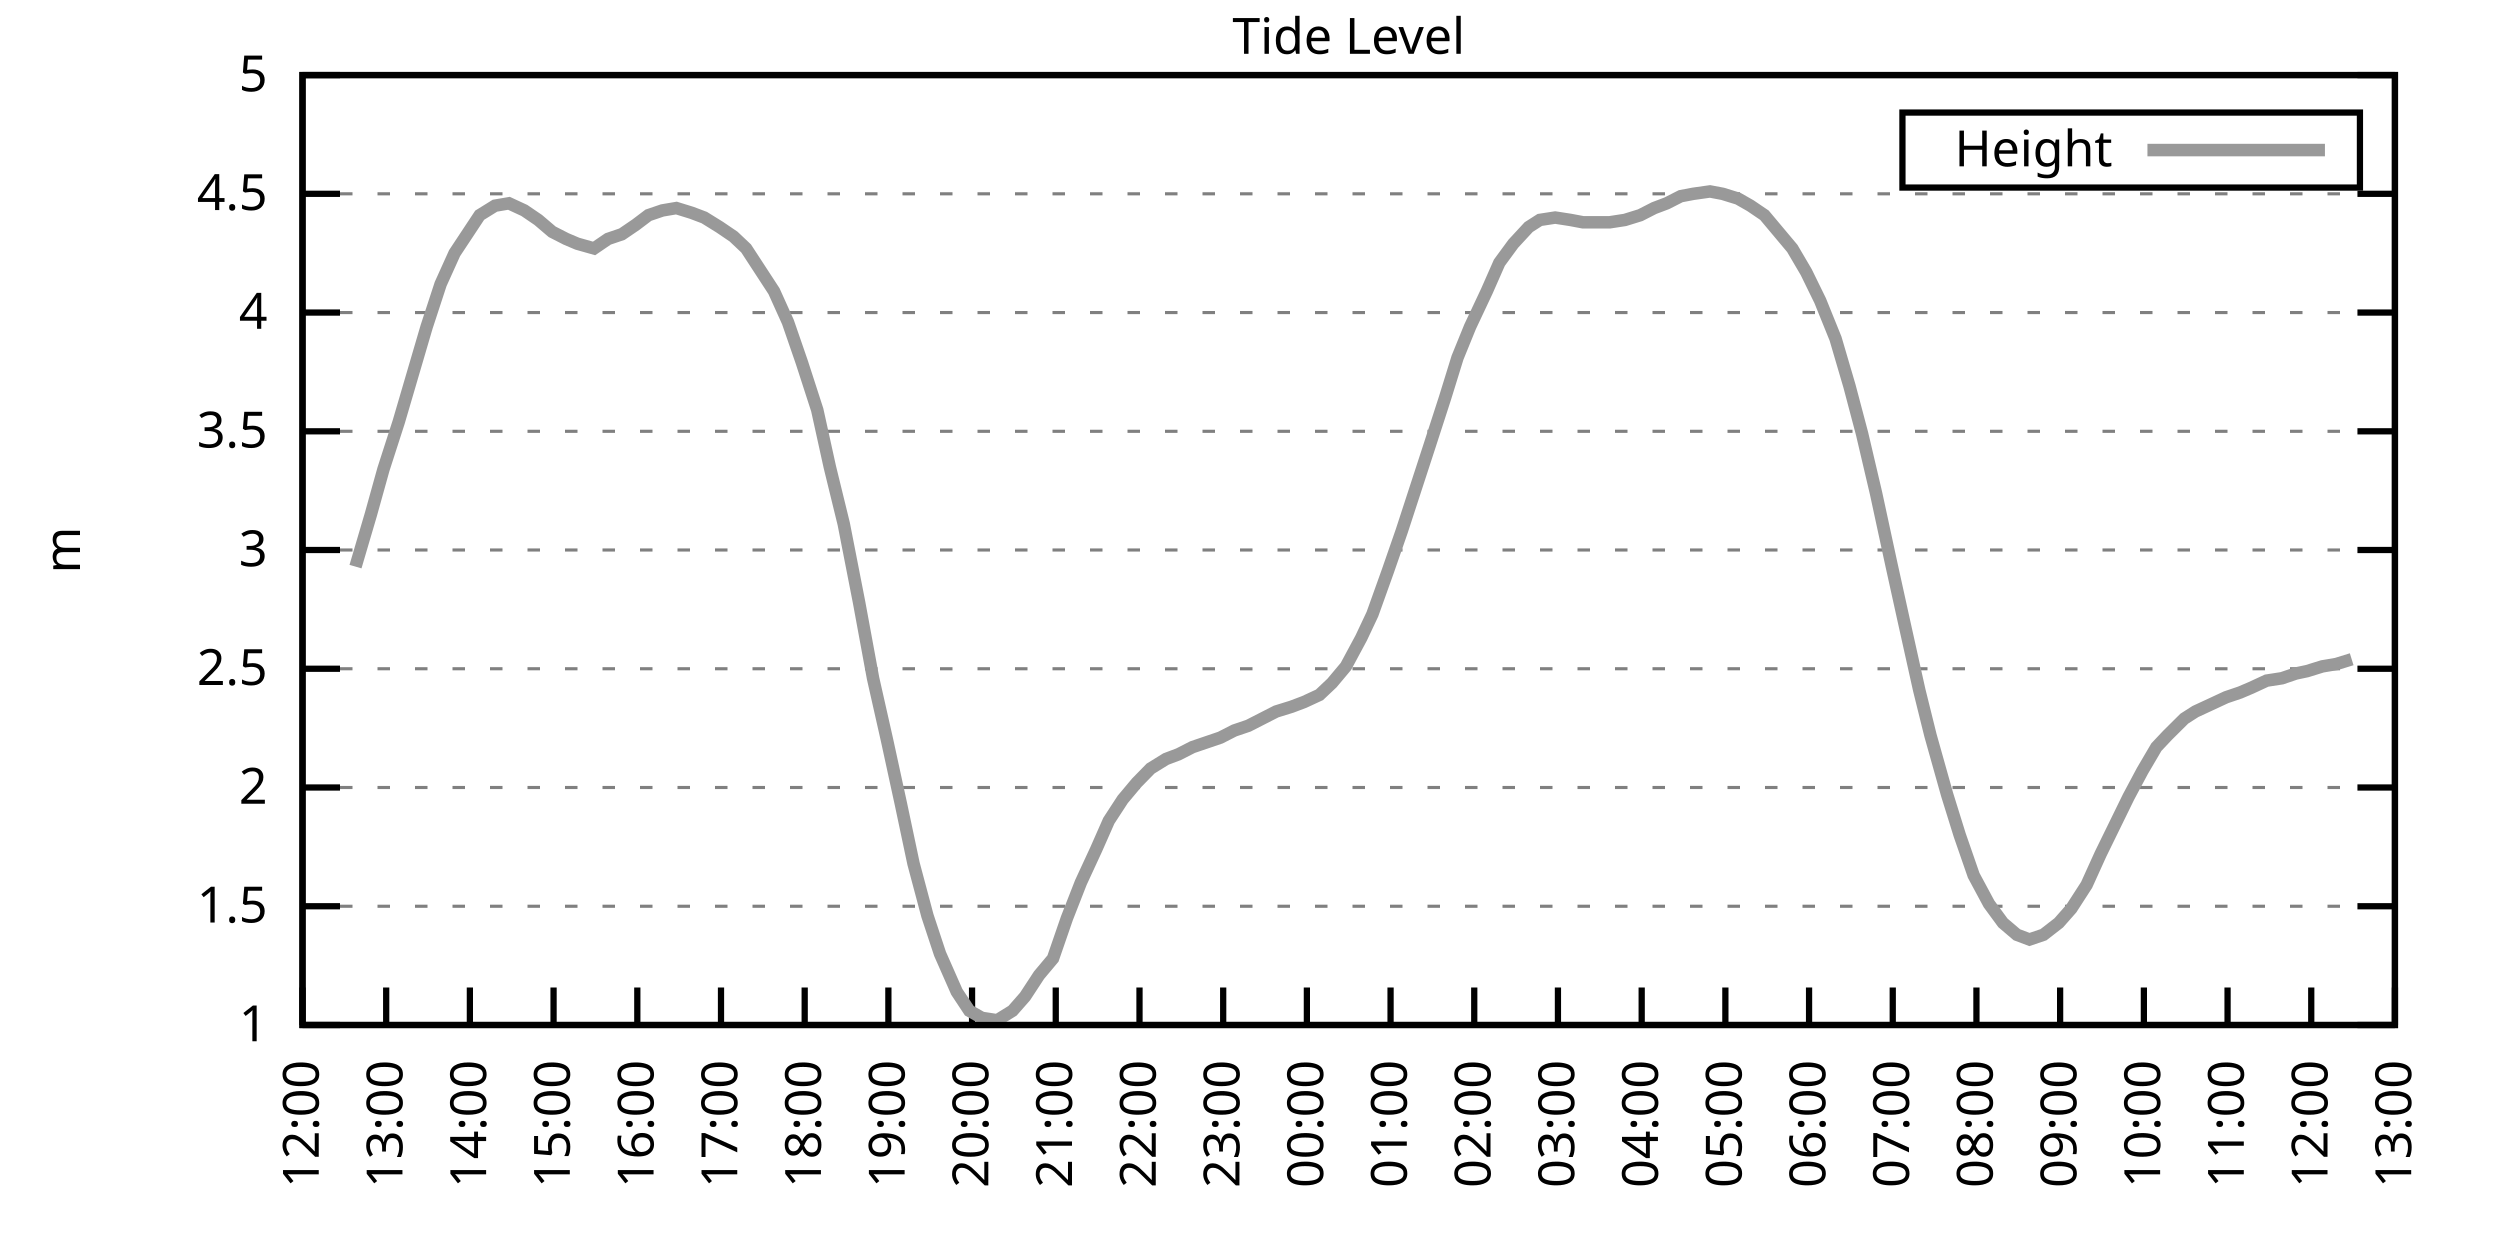
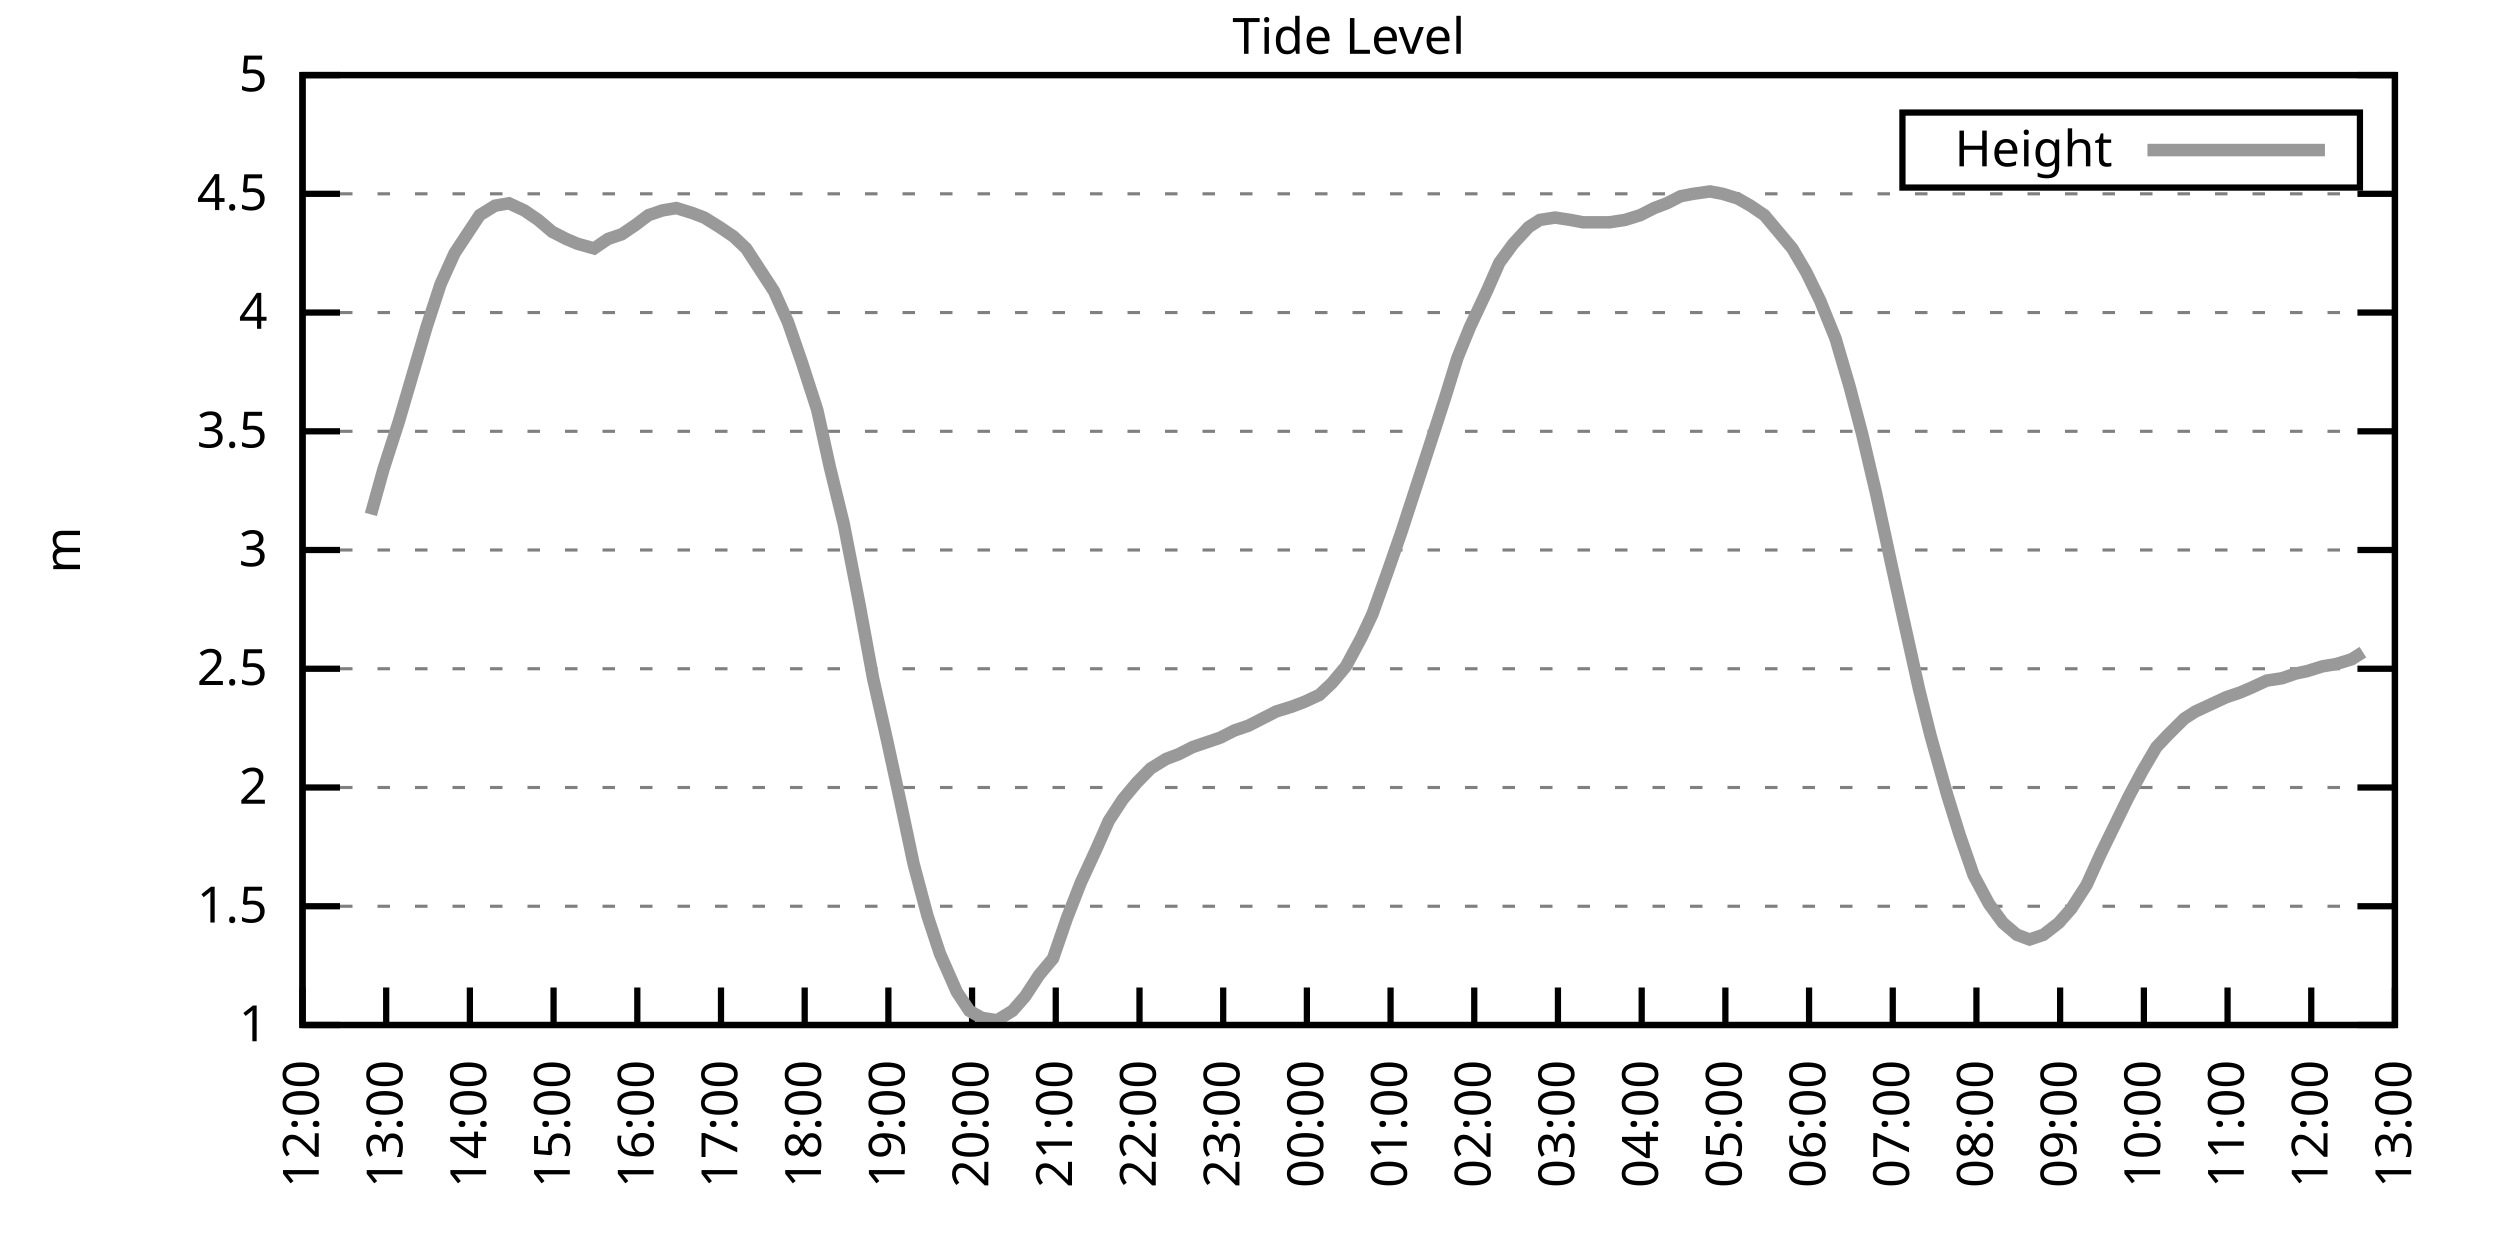
<svg xmlns="http://www.w3.org/2000/svg" xmlns:xlink="http://www.w3.org/1999/xlink" width="400" height="200" viewBox="0 0 400 200">
  <g id="gnuplot_canvas">
    <rect x="0" y="0" width="400" height="200" fill="none" />
    <defs>
      <circle id="gpDot" r="0.5" stroke-width="0.5" stroke="currentColor" />
      <path id="gpPt0" stroke-width="0.333" stroke="currentColor" d="M-1,0 h2 M0,-1 v2" />
      <path id="gpPt1" stroke-width="0.333" stroke="currentColor" d="M-1,-1 L1,1 M1,-1 L-1,1" />
      <path id="gpPt2" stroke-width="0.333" stroke="currentColor" d="M-1,0 L1,0 M0,-1 L0,1 M-1,-1 L1,1 M-1,1 L1,-1" />
      <rect id="gpPt3" stroke-width="0.333" stroke="currentColor" x="-1" y="-1" width="2" height="2" />
      <rect id="gpPt4" stroke-width="0.333" stroke="currentColor" fill="currentColor" x="-1" y="-1" width="2" height="2" />
      <circle id="gpPt5" stroke-width="0.333" stroke="currentColor" cx="0" cy="0" r="1" />
      <use xlink:href="#gpPt5" id="gpPt6" fill="currentColor" stroke="none" />
      <path id="gpPt7" stroke-width="0.333" stroke="currentColor" d="M0,-1.33 L-1.33,0.67 L1.33,0.67 z" />
      <use xlink:href="#gpPt7" id="gpPt8" fill="currentColor" stroke="none" />
      <use xlink:href="#gpPt7" id="gpPt9" stroke="currentColor" transform="rotate(180)" />
      <use xlink:href="#gpPt9" id="gpPt10" fill="currentColor" stroke="none" />
      <use xlink:href="#gpPt3" id="gpPt11" stroke="currentColor" transform="rotate(45)" />
      <use xlink:href="#gpPt11" id="gpPt12" fill="currentColor" stroke="none" />
      <path id="gpPt13" stroke-width="0.333" stroke="currentColor" d="M0,1.330 L1.265,0.411 L0.782,-1.067 L-0.782,-1.076 L-1.265,0.411 z" />
      <use xlink:href="#gpPt13" id="gpPt14" fill="currentColor" stroke="none" />
      <filter id="textbox" filterUnits="objectBoundingBox" x="0" y="0" height="1" width="1">
        <feFlood flood-color="white" flood-opacity="1" result="bgnd" />
        <feComposite in="SourceGraphic" in2="bgnd" operator="atop" />
      </filter>
      <filter id="greybox" filterUnits="objectBoundingBox" x="0" y="0" height="1" width="1">
        <feFlood flood-color="lightgrey" flood-opacity="1" result="grey" />
        <feComposite in="SourceGraphic" in2="grey" operator="atop" />
      </filter>
    </defs>
    <g fill="none" color="white" stroke="currentColor" stroke-width="1.00" stroke-linecap="butt" stroke-linejoin="miter">
</g>
    <g fill="none" color="black" stroke="currentColor" stroke-width="1.00" stroke-linecap="butt" stroke-linejoin="miter">
      <g stroke="none" shape-rendering="crispEdges">
        <polygon fill="rgb(255, 255, 255)" points="48.40,164.00 383.18,164.00 383.18,12.02 48.40,12.02 " />
      </g>
    </g>
    <g fill="none" color="black" stroke="currentColor" stroke-width="1.00" stroke-linecap="butt" stroke-linejoin="miter">
</g>
    <g fill="none" color="black" stroke="black" stroke-width="0.50" stroke-linecap="butt" stroke-linejoin="miter">
</g>
    <g fill="none" color="gray" stroke="currentColor" stroke-width="0.50" stroke-linecap="butt" stroke-linejoin="miter">
      <path stroke="gray" stroke-dasharray="2,4" class="gridline" d="M48.40,164.00 L383.19,164.00  " />
    </g>
    <g fill="none" color="gray" stroke="gray" stroke-width="1.00" stroke-linecap="butt" stroke-linejoin="miter">
</g>
    <g fill="none" color="black" stroke="currentColor" stroke-width="1.00" stroke-linecap="butt" stroke-linejoin="miter">
      <path stroke="black" d="M48.40,164.00 L54.40,164.00 M383.19,164.00 L377.19,164.00  " />
      <g transform="translate(42.80,166.60)" stroke="none" fill="black" font-family="Sans" font-size="8.00" text-anchor="end">
        <text>
          <tspan font-family="Sans"> 1</tspan>
        </text>
      </g>
    </g>
    <g fill="none" color="black" stroke="currentColor" stroke-width="1.00" stroke-linecap="butt" stroke-linejoin="miter">
</g>
    <g fill="none" color="black" stroke="black" stroke-width="0.50" stroke-linecap="butt" stroke-linejoin="miter">
</g>
    <g fill="none" color="gray" stroke="currentColor" stroke-width="0.50" stroke-linecap="butt" stroke-linejoin="miter">
      <path stroke="gray" stroke-dasharray="2,4" class="gridline" d="M48.40,145.00 L383.19,145.00  " />
    </g>
    <g fill="none" color="gray" stroke="gray" stroke-width="1.00" stroke-linecap="butt" stroke-linejoin="miter">
</g>
    <g fill="none" color="black" stroke="currentColor" stroke-width="1.00" stroke-linecap="butt" stroke-linejoin="miter">
      <path stroke="black" d="M48.40,145.00 L54.40,145.00 M383.19,145.00 L377.19,145.00  " />
      <g transform="translate(42.80,147.60)" stroke="none" fill="black" font-family="Sans" font-size="8.00" text-anchor="end">
        <text>
          <tspan font-family="Sans"> 1.5</tspan>
        </text>
      </g>
    </g>
    <g fill="none" color="black" stroke="currentColor" stroke-width="1.00" stroke-linecap="butt" stroke-linejoin="miter">
</g>
    <g fill="none" color="black" stroke="black" stroke-width="0.50" stroke-linecap="butt" stroke-linejoin="miter">
</g>
    <g fill="none" color="gray" stroke="currentColor" stroke-width="0.50" stroke-linecap="butt" stroke-linejoin="miter">
      <path stroke="gray" stroke-dasharray="2,4" class="gridline" d="M48.40,126.00 L383.19,126.00  " />
    </g>
    <g fill="none" color="gray" stroke="gray" stroke-width="1.00" stroke-linecap="butt" stroke-linejoin="miter">
</g>
    <g fill="none" color="black" stroke="currentColor" stroke-width="1.00" stroke-linecap="butt" stroke-linejoin="miter">
      <path stroke="black" d="M48.40,126.00 L54.40,126.00 M383.19,126.00 L377.19,126.00  " />
      <g transform="translate(42.80,128.60)" stroke="none" fill="black" font-family="Sans" font-size="8.00" text-anchor="end">
        <text>
          <tspan font-family="Sans"> 2</tspan>
        </text>
      </g>
    </g>
    <g fill="none" color="black" stroke="currentColor" stroke-width="1.00" stroke-linecap="butt" stroke-linejoin="miter">
</g>
    <g fill="none" color="black" stroke="black" stroke-width="0.50" stroke-linecap="butt" stroke-linejoin="miter">
</g>
    <g fill="none" color="gray" stroke="currentColor" stroke-width="0.50" stroke-linecap="butt" stroke-linejoin="miter">
      <path stroke="gray" stroke-dasharray="2,4" class="gridline" d="M48.40,107.00 L383.19,107.00  " />
    </g>
    <g fill="none" color="gray" stroke="gray" stroke-width="1.00" stroke-linecap="butt" stroke-linejoin="miter">
</g>
    <g fill="none" color="black" stroke="currentColor" stroke-width="1.00" stroke-linecap="butt" stroke-linejoin="miter">
      <path stroke="black" d="M48.40,107.00 L54.40,107.00 M383.19,107.00 L377.19,107.00  " />
      <g transform="translate(42.80,109.60)" stroke="none" fill="black" font-family="Sans" font-size="8.00" text-anchor="end">
        <text>
          <tspan font-family="Sans"> 2.5</tspan>
        </text>
      </g>
    </g>
    <g fill="none" color="black" stroke="currentColor" stroke-width="1.00" stroke-linecap="butt" stroke-linejoin="miter">
</g>
    <g fill="none" color="black" stroke="black" stroke-width="0.50" stroke-linecap="butt" stroke-linejoin="miter">
</g>
    <g fill="none" color="gray" stroke="currentColor" stroke-width="0.50" stroke-linecap="butt" stroke-linejoin="miter">
      <path stroke="gray" stroke-dasharray="2,4" class="gridline" d="M48.40,88.00 L383.19,88.00  " />
    </g>
    <g fill="none" color="gray" stroke="gray" stroke-width="1.00" stroke-linecap="butt" stroke-linejoin="miter">
</g>
    <g fill="none" color="black" stroke="currentColor" stroke-width="1.00" stroke-linecap="butt" stroke-linejoin="miter">
      <path stroke="black" d="M48.40,88.00 L54.40,88.00 M383.19,88.00 L377.19,88.00  " />
      <g transform="translate(42.80,90.60)" stroke="none" fill="black" font-family="Sans" font-size="8.00" text-anchor="end">
        <text>
          <tspan font-family="Sans"> 3</tspan>
        </text>
      </g>
    </g>
    <g fill="none" color="black" stroke="currentColor" stroke-width="1.00" stroke-linecap="butt" stroke-linejoin="miter">
</g>
    <g fill="none" color="black" stroke="black" stroke-width="0.50" stroke-linecap="butt" stroke-linejoin="miter">
</g>
    <g fill="none" color="gray" stroke="currentColor" stroke-width="0.50" stroke-linecap="butt" stroke-linejoin="miter">
      <path stroke="gray" stroke-dasharray="2,4" class="gridline" d="M48.40,69.01 L383.19,69.01  " />
    </g>
    <g fill="none" color="gray" stroke="gray" stroke-width="1.00" stroke-linecap="butt" stroke-linejoin="miter">
</g>
    <g fill="none" color="black" stroke="currentColor" stroke-width="1.00" stroke-linecap="butt" stroke-linejoin="miter">
      <path stroke="black" d="M48.40,69.01 L54.40,69.01 M383.19,69.01 L377.19,69.01  " />
      <g transform="translate(42.80,71.61)" stroke="none" fill="black" font-family="Sans" font-size="8.00" text-anchor="end">
        <text>
          <tspan font-family="Sans"> 3.5</tspan>
        </text>
      </g>
    </g>
    <g fill="none" color="black" stroke="currentColor" stroke-width="1.00" stroke-linecap="butt" stroke-linejoin="miter">
</g>
    <g fill="none" color="black" stroke="black" stroke-width="0.50" stroke-linecap="butt" stroke-linejoin="miter">
</g>
    <g fill="none" color="gray" stroke="currentColor" stroke-width="0.50" stroke-linecap="butt" stroke-linejoin="miter">
      <path stroke="gray" stroke-dasharray="2,4" class="gridline" d="M48.40,50.01 L383.19,50.01  " />
    </g>
    <g fill="none" color="gray" stroke="gray" stroke-width="1.00" stroke-linecap="butt" stroke-linejoin="miter">
</g>
    <g fill="none" color="black" stroke="currentColor" stroke-width="1.00" stroke-linecap="butt" stroke-linejoin="miter">
      <path stroke="black" d="M48.40,50.01 L54.40,50.01 M383.19,50.01 L377.19,50.01  " />
      <g transform="translate(42.80,52.61)" stroke="none" fill="black" font-family="Sans" font-size="8.00" text-anchor="end">
        <text>
          <tspan font-family="Sans"> 4</tspan>
        </text>
      </g>
    </g>
    <g fill="none" color="black" stroke="currentColor" stroke-width="1.00" stroke-linecap="butt" stroke-linejoin="miter">
</g>
    <g fill="none" color="black" stroke="black" stroke-width="0.50" stroke-linecap="butt" stroke-linejoin="miter">
</g>
    <g fill="none" color="gray" stroke="currentColor" stroke-width="0.50" stroke-linecap="butt" stroke-linejoin="miter">
      <path stroke="gray" stroke-dasharray="2,4" class="gridline" d="M48.40,31.01 L383.19,31.01  " />
    </g>
    <g fill="none" color="gray" stroke="gray" stroke-width="1.00" stroke-linecap="butt" stroke-linejoin="miter">
</g>
    <g fill="none" color="black" stroke="currentColor" stroke-width="1.00" stroke-linecap="butt" stroke-linejoin="miter">
      <path stroke="black" d="M48.40,31.01 L54.40,31.01 M383.19,31.01 L377.19,31.01  " />
      <g transform="translate(42.80,33.61)" stroke="none" fill="black" font-family="Sans" font-size="8.00" text-anchor="end">
        <text>
          <tspan font-family="Sans"> 4.5</tspan>
        </text>
      </g>
    </g>
    <g fill="none" color="black" stroke="currentColor" stroke-width="1.00" stroke-linecap="butt" stroke-linejoin="miter">
</g>
    <g fill="none" color="black" stroke="black" stroke-width="0.50" stroke-linecap="butt" stroke-linejoin="miter">
</g>
    <g fill="none" color="gray" stroke="currentColor" stroke-width="0.50" stroke-linecap="butt" stroke-linejoin="miter">
      <path stroke="gray" stroke-dasharray="2,4" class="gridline" d="M48.40,12.01 L383.19,12.01  " />
    </g>
    <g fill="none" color="gray" stroke="gray" stroke-width="1.00" stroke-linecap="butt" stroke-linejoin="miter">
</g>
    <g fill="none" color="black" stroke="currentColor" stroke-width="1.00" stroke-linecap="butt" stroke-linejoin="miter">
      <path stroke="black" d="M48.40,12.01 L54.40,12.01 M383.19,12.01 L377.19,12.01  " />
      <g transform="translate(42.80,14.61)" stroke="none" fill="black" font-family="Sans" font-size="8.00" text-anchor="end">
        <text>
          <tspan font-family="Sans"> 5</tspan>
        </text>
      </g>
    </g>
    <g fill="none" color="black" stroke="currentColor" stroke-width="1.00" stroke-linecap="butt" stroke-linejoin="miter">
      <path stroke="black" d="M48.40,164.00 L48.40,158.00  " />
      <g transform="translate(51.00,169.60) rotate(270.00)" stroke="none" fill="black" font-family="Sans" font-size="8.00" text-anchor="end">
        <text>
          <tspan font-family="Sans">12:00</tspan>
        </text>
      </g>
    </g>
    <g fill="none" color="black" stroke="currentColor" stroke-width="1.00" stroke-linecap="butt" stroke-linejoin="miter">
      <path stroke="black" d="M61.79,164.00 L61.79,158.00  " />
      <g transform="translate(64.39,169.60) rotate(270.00)" stroke="none" fill="black" font-family="Sans" font-size="8.00" text-anchor="end">
        <text>
          <tspan font-family="Sans">13:00</tspan>
        </text>
      </g>
    </g>
    <g fill="none" color="black" stroke="currentColor" stroke-width="1.00" stroke-linecap="butt" stroke-linejoin="miter">
      <path stroke="black" d="M75.18,164.00 L75.18,158.00  " />
      <g transform="translate(77.78,169.60) rotate(270.00)" stroke="none" fill="black" font-family="Sans" font-size="8.00" text-anchor="end">
        <text>
          <tspan font-family="Sans">14:00</tspan>
        </text>
      </g>
    </g>
    <g fill="none" color="black" stroke="currentColor" stroke-width="1.00" stroke-linecap="butt" stroke-linejoin="miter">
      <path stroke="black" d="M88.57,164.00 L88.57,158.00  " />
      <g transform="translate(91.17,169.60) rotate(270.00)" stroke="none" fill="black" font-family="Sans" font-size="8.00" text-anchor="end">
        <text>
          <tspan font-family="Sans">15:00</tspan>
        </text>
      </g>
    </g>
    <g fill="none" color="black" stroke="currentColor" stroke-width="1.00" stroke-linecap="butt" stroke-linejoin="miter">
      <path stroke="black" d="M101.97,164.00 L101.97,158.00  " />
      <g transform="translate(104.57,169.60) rotate(270.00)" stroke="none" fill="black" font-family="Sans" font-size="8.00" text-anchor="end">
        <text>
          <tspan font-family="Sans">16:00</tspan>
        </text>
      </g>
    </g>
    <g fill="none" color="black" stroke="currentColor" stroke-width="1.00" stroke-linecap="butt" stroke-linejoin="miter">
      <path stroke="black" d="M115.36,164.00 L115.36,158.00  " />
      <g transform="translate(117.96,169.60) rotate(270.00)" stroke="none" fill="black" font-family="Sans" font-size="8.00" text-anchor="end">
        <text>
          <tspan font-family="Sans">17:00</tspan>
        </text>
      </g>
    </g>
    <g fill="none" color="black" stroke="currentColor" stroke-width="1.00" stroke-linecap="butt" stroke-linejoin="miter">
      <path stroke="black" d="M128.75,164.00 L128.75,158.00  " />
      <g transform="translate(131.35,169.60) rotate(270.00)" stroke="none" fill="black" font-family="Sans" font-size="8.00" text-anchor="end">
        <text>
          <tspan font-family="Sans">18:00</tspan>
        </text>
      </g>
    </g>
    <g fill="none" color="black" stroke="currentColor" stroke-width="1.00" stroke-linecap="butt" stroke-linejoin="miter">
      <path stroke="black" d="M142.14,164.00 L142.14,158.00  " />
      <g transform="translate(144.74,169.60) rotate(270.00)" stroke="none" fill="black" font-family="Sans" font-size="8.00" text-anchor="end">
        <text>
          <tspan font-family="Sans">19:00</tspan>
        </text>
      </g>
    </g>
    <g fill="none" color="black" stroke="currentColor" stroke-width="1.00" stroke-linecap="butt" stroke-linejoin="miter">
      <path stroke="black" d="M155.53,164.00 L155.53,158.00  " />
      <g transform="translate(158.13,169.60) rotate(270.00)" stroke="none" fill="black" font-family="Sans" font-size="8.00" text-anchor="end">
        <text>
          <tspan font-family="Sans">20:00</tspan>
        </text>
      </g>
    </g>
    <g fill="none" color="black" stroke="currentColor" stroke-width="1.00" stroke-linecap="butt" stroke-linejoin="miter">
      <path stroke="black" d="M168.92,164.00 L168.92,158.00  " />
      <g transform="translate(171.52,169.60) rotate(270.00)" stroke="none" fill="black" font-family="Sans" font-size="8.00" text-anchor="end">
        <text>
          <tspan font-family="Sans">21:00</tspan>
        </text>
      </g>
    </g>
    <g fill="none" color="black" stroke="currentColor" stroke-width="1.00" stroke-linecap="butt" stroke-linejoin="miter">
      <path stroke="black" d="M182.32,164.00 L182.32,158.00  " />
      <g transform="translate(184.92,169.60) rotate(270.00)" stroke="none" fill="black" font-family="Sans" font-size="8.00" text-anchor="end">
        <text>
          <tspan font-family="Sans">22:00</tspan>
        </text>
      </g>
    </g>
    <g fill="none" color="black" stroke="currentColor" stroke-width="1.00" stroke-linecap="butt" stroke-linejoin="miter">
      <path stroke="black" d="M195.71,164.00 L195.71,158.00  " />
      <g transform="translate(198.31,169.60) rotate(270.00)" stroke="none" fill="black" font-family="Sans" font-size="8.00" text-anchor="end">
        <text>
          <tspan font-family="Sans">23:00</tspan>
        </text>
      </g>
    </g>
    <g fill="none" color="black" stroke="currentColor" stroke-width="1.00" stroke-linecap="butt" stroke-linejoin="miter">
      <path stroke="black" d="M209.10,164.00 L209.10,158.00  " />
      <g transform="translate(211.70,169.60) rotate(270.00)" stroke="none" fill="black" font-family="Sans" font-size="8.00" text-anchor="end">
        <text>
          <tspan font-family="Sans">00:00</tspan>
        </text>
      </g>
    </g>
    <g fill="none" color="black" stroke="currentColor" stroke-width="1.00" stroke-linecap="butt" stroke-linejoin="miter">
      <path stroke="black" d="M222.49,164.00 L222.49,158.00  " />
      <g transform="translate(225.09,169.60) rotate(270.00)" stroke="none" fill="black" font-family="Sans" font-size="8.00" text-anchor="end">
        <text>
          <tspan font-family="Sans">01:00</tspan>
        </text>
      </g>
    </g>
    <g fill="none" color="black" stroke="currentColor" stroke-width="1.00" stroke-linecap="butt" stroke-linejoin="miter">
      <path stroke="black" d="M235.88,164.00 L235.88,158.00  " />
      <g transform="translate(238.48,169.60) rotate(270.00)" stroke="none" fill="black" font-family="Sans" font-size="8.00" text-anchor="end">
        <text>
          <tspan font-family="Sans">02:00</tspan>
        </text>
      </g>
    </g>
    <g fill="none" color="black" stroke="currentColor" stroke-width="1.00" stroke-linecap="butt" stroke-linejoin="miter">
      <path stroke="black" d="M249.27,164.00 L249.27,158.00  " />
      <g transform="translate(251.87,169.60) rotate(270.00)" stroke="none" fill="black" font-family="Sans" font-size="8.00" text-anchor="end">
        <text>
          <tspan font-family="Sans">03:00</tspan>
        </text>
      </g>
    </g>
    <g fill="none" color="black" stroke="currentColor" stroke-width="1.00" stroke-linecap="butt" stroke-linejoin="miter">
      <path stroke="black" d="M262.67,164.00 L262.67,158.00  " />
      <g transform="translate(265.27,169.60) rotate(270.00)" stroke="none" fill="black" font-family="Sans" font-size="8.00" text-anchor="end">
        <text>
          <tspan font-family="Sans">04:00</tspan>
        </text>
      </g>
    </g>
    <g fill="none" color="black" stroke="currentColor" stroke-width="1.00" stroke-linecap="butt" stroke-linejoin="miter">
      <path stroke="black" d="M276.06,164.00 L276.06,158.00  " />
      <g transform="translate(278.66,169.60) rotate(270.00)" stroke="none" fill="black" font-family="Sans" font-size="8.00" text-anchor="end">
        <text>
          <tspan font-family="Sans">05:00</tspan>
        </text>
      </g>
    </g>
    <g fill="none" color="black" stroke="currentColor" stroke-width="1.00" stroke-linecap="butt" stroke-linejoin="miter">
      <path stroke="black" d="M289.45,164.00 L289.45,158.00  " />
      <g transform="translate(292.05,169.60) rotate(270.00)" stroke="none" fill="black" font-family="Sans" font-size="8.00" text-anchor="end">
        <text>
          <tspan font-family="Sans">06:00</tspan>
        </text>
      </g>
    </g>
    <g fill="none" color="black" stroke="currentColor" stroke-width="1.00" stroke-linecap="butt" stroke-linejoin="miter">
      <path stroke="black" d="M302.84,164.00 L302.84,158.00  " />
      <g transform="translate(305.44,169.60) rotate(270.00)" stroke="none" fill="black" font-family="Sans" font-size="8.00" text-anchor="end">
        <text>
          <tspan font-family="Sans">07:00</tspan>
        </text>
      </g>
    </g>
    <g fill="none" color="black" stroke="currentColor" stroke-width="1.00" stroke-linecap="butt" stroke-linejoin="miter">
      <path stroke="black" d="M316.23,164.00 L316.23,158.00  " />
      <g transform="translate(318.83,169.60) rotate(270.00)" stroke="none" fill="black" font-family="Sans" font-size="8.00" text-anchor="end">
        <text>
          <tspan font-family="Sans">08:00</tspan>
        </text>
      </g>
    </g>
    <g fill="none" color="black" stroke="currentColor" stroke-width="1.00" stroke-linecap="butt" stroke-linejoin="miter">
      <path stroke="black" d="M329.62,164.00 L329.62,158.00  " />
      <g transform="translate(332.22,169.60) rotate(270.00)" stroke="none" fill="black" font-family="Sans" font-size="8.00" text-anchor="end">
        <text>
          <tspan font-family="Sans">09:00</tspan>
        </text>
      </g>
    </g>
    <g fill="none" color="black" stroke="currentColor" stroke-width="1.00" stroke-linecap="butt" stroke-linejoin="miter">
      <path stroke="black" d="M343.02,164.00 L343.02,158.00  " />
      <g transform="translate(345.62,169.60) rotate(270.00)" stroke="none" fill="black" font-family="Sans" font-size="8.00" text-anchor="end">
        <text>
          <tspan font-family="Sans">10:00</tspan>
        </text>
      </g>
    </g>
    <g fill="none" color="black" stroke="currentColor" stroke-width="1.00" stroke-linecap="butt" stroke-linejoin="miter">
      <path stroke="black" d="M356.41,164.00 L356.41,158.00  " />
      <g transform="translate(359.01,169.60) rotate(270.00)" stroke="none" fill="black" font-family="Sans" font-size="8.00" text-anchor="end">
        <text>
          <tspan font-family="Sans">11:00</tspan>
        </text>
      </g>
    </g>
    <g fill="none" color="black" stroke="currentColor" stroke-width="1.00" stroke-linecap="butt" stroke-linejoin="miter">
      <path stroke="black" d="M369.80,164.00 L369.80,158.00  " />
      <g transform="translate(372.40,169.60) rotate(270.00)" stroke="none" fill="black" font-family="Sans" font-size="8.00" text-anchor="end">
        <text>
          <tspan font-family="Sans">12:00</tspan>
        </text>
      </g>
    </g>
    <g fill="none" color="black" stroke="currentColor" stroke-width="1.00" stroke-linecap="butt" stroke-linejoin="miter">
      <path stroke="black" d="M383.19,164.00 L383.19,158.00  " />
      <g transform="translate(385.79,169.60) rotate(270.00)" stroke="none" fill="black" font-family="Sans" font-size="8.00" text-anchor="end">
        <text>
          <tspan font-family="Sans">13:00</tspan>
        </text>
      </g>
    </g>
    <g fill="none" color="black" stroke="currentColor" stroke-width="1.00" stroke-linecap="butt" stroke-linejoin="miter">
</g>
    <g fill="none" color="black" stroke="currentColor" stroke-width="1.00" stroke-linecap="butt" stroke-linejoin="miter">
      <path stroke="black" d="M48.40,12.01 L48.40,164.00 L383.19,164.00 L383.19,12.01 L48.40,12.01 Z  " />
    </g>
    <g fill="none" color="black" stroke="currentColor" stroke-width="1.00" stroke-linecap="butt" stroke-linejoin="miter">
</g>
    <g fill="none" color="black" stroke="currentColor" stroke-width="1.00" stroke-linecap="butt" stroke-linejoin="miter">
      <path stroke="black" d="M304.39,30.01 L304.39,18.01 L377.59,18.01 L377.59,30.01 L304.39,30.01 Z  " />
    </g>
    <g id="Tide_level_plot_1">
      <g fill="none" color="white" stroke="black" stroke-width="2.00" stroke-linecap="butt" stroke-linejoin="miter">
</g>
      <g fill="none" color="black" stroke="currentColor" stroke-width="2.00" stroke-linecap="butt" stroke-linejoin="miter">
        <g transform="translate(337.99,26.61)" stroke="none" fill="black" font-family="Sans" font-size="8.00" text-anchor="end">
          <text>
            <tspan font-family="Sans">Height</tspan>
          </text>
        </g>
      </g>
      <g fill="none" color="black" stroke="currentColor" stroke-width="2.00" stroke-linecap="butt" stroke-linejoin="miter">
-         <path stroke="rgb(153, 153, 153)" d="M343.59,24.01 L371.99,24.01 M56.88,90.66 L59.34,82.31 L61.35,75.09 L63.80,67.49 L66.03,59.89 L68.26,52.29   L70.50,45.45 L72.73,40.51 L74.74,37.47 L76.75,34.43 L79.20,32.91 L81.43,32.53 L83.89,33.67 L86.12,35.19   L88.35,37.09 L90.58,38.23 L92.37,38.99 L95.05,39.75 L97.28,38.23 L99.51,37.47 L101.74,35.95 L103.75,34.43   L105.98,33.67 L108.22,33.29 L110.67,34.05 L112.68,34.81 L115.13,36.33 L117.37,37.85 L119.38,39.75 L121.61,43.17   L123.84,46.59 L126.07,51.53 L128.30,57.99 L130.76,65.59 L132.77,74.71 L135.00,83.83 L137.45,96.36 L139.69,108.52   L141.92,118.40 L144.15,128.66 L146.16,138.16 L148.39,146.52 L150.40,152.60 L153.08,158.68 L155.09,161.72 L157.10,162.86   L159.55,163.24 L162.01,161.72 L164.01,159.44 L166.25,156.02 L168.48,153.36 L170.71,146.90 L172.94,141.20 L175.40,135.88   L177.41,131.32 L179.64,127.90 L181.87,125.24 L184.10,122.96 L186.56,121.44 L188.57,120.68 L190.80,119.54 L193.03,118.78   L195.26,118.02 L197.49,116.88 L199.73,116.12 L201.96,114.98 L204.19,113.84 L206.64,113.08 L208.65,112.32 L211.11,111.18   L213.12,109.28 L215.35,106.62 L217.80,102.06 L219.59,98.26 L222.04,91.42 L224.28,84.97 L226.51,78.13 L228.74,71.29   L231.20,63.69 L233.20,57.23 L235.21,52.29 L237.89,46.59 L239.90,42.03 L242.13,38.99 L244.59,36.33 L246.37,35.19   L248.83,34.81 L251.28,35.19 L253.29,35.57 L255.52,35.57 L257.53,35.57 L259.99,35.19 L262.44,34.43 L264.67,33.29   L266.68,32.53 L268.92,31.39 L270.92,31.01 L273.60,30.63 L275.61,31.01 L278.07,31.77 L280.07,32.91 L282.31,34.43   L284.54,37.09 L286.77,39.75 L289.00,43.55 L291.23,48.11 L293.69,54.19 L295.92,61.79 L297.93,69.39 L300.16,78.89   L302.62,90.28 L304.63,99.40 L307.08,110.42 L308.87,117.64 L311.54,127.14 L313.55,133.60 L315.79,140.06 L318.24,144.62   L320.47,147.66 L322.70,149.56 L324.71,150.32 L326.95,149.56 L329.40,147.66 L331.41,145.38 L333.86,141.58 L336.10,136.64   L338.33,132.08 L340.56,127.52 L342.79,123.34 L345.02,119.54 L346.81,117.64 L349.49,114.98 L351.27,113.84 L353.73,112.70   L356.18,111.56 L358.42,110.80 L360.20,110.04 L362.66,108.90 L365.11,108.52 L367.34,107.76 L369.13,107.38 L371.58,106.62   L373.82,106.24 L376.27,105.48  " />
+         <path stroke="rgb(153, 153, 153)" d="M343.59,24.01 L371.99,24.01 M59.34,82.31 L61.35,75.09 L63.80,67.49 L66.03,59.89 L68.26,52.29 L70.50,45.45   L72.73,40.51 L74.74,37.47 L76.75,34.43 L79.20,32.91 L81.43,32.53 L83.89,33.67 L86.12,35.19 L88.35,37.09   L90.58,38.23 L92.37,38.99 L95.05,39.75 L97.28,38.23 L99.51,37.47 L101.74,35.95 L103.75,34.43 L105.98,33.67   L108.22,33.29 L110.67,34.05 L112.68,34.81 L115.13,36.33 L117.37,37.85 L119.38,39.75 L121.61,43.17 L123.84,46.59   L126.07,51.53 L128.30,57.99 L130.76,65.59 L132.77,74.71 L135.00,83.83 L137.45,96.36 L139.69,108.52 L141.92,118.40   L144.15,128.66 L146.16,138.16 L148.39,146.52 L150.40,152.60 L153.08,158.68 L155.09,161.72 L157.10,162.86 L159.55,163.24   L162.01,161.72 L164.01,159.44 L166.25,156.02 L168.48,153.36 L170.71,146.90 L172.94,141.20 L175.40,135.88 L177.41,131.32   L179.64,127.90 L181.87,125.24 L184.10,122.96 L186.56,121.44 L188.57,120.68 L190.80,119.54 L193.03,118.78 L195.26,118.02   L197.49,116.88 L199.73,116.12 L201.96,114.98 L204.19,113.84 L206.64,113.08 L208.65,112.32 L211.11,111.18 L213.12,109.28   L215.35,106.62 L217.80,102.06 L219.59,98.26 L222.04,91.42 L224.28,84.97 L226.51,78.13 L228.74,71.29 L231.20,63.69   L233.20,57.23 L235.21,52.29 L237.89,46.59 L239.90,42.03 L242.13,38.99 L244.59,36.33 L246.37,35.19 L248.83,34.81   L251.28,35.19 L253.29,35.57 L255.52,35.57 L257.53,35.57 L259.99,35.19 L262.44,34.43 L264.67,33.29 L266.68,32.53   L268.92,31.39 L270.92,31.01 L273.60,30.63 L275.61,31.01 L278.07,31.77 L280.07,32.91 L282.31,34.43 L284.54,37.09   L286.77,39.75 L289.00,43.55 L291.23,48.11 L293.69,54.19 L295.92,61.79 L297.93,69.39 L300.16,78.89 L302.62,90.28   L304.63,99.40 L307.08,110.42 L308.87,117.64 L311.54,127.14 L313.55,133.60 L315.79,140.06 L318.24,144.62 L320.47,147.66   L322.70,149.56 L324.71,150.32 L326.95,149.56 L329.40,147.66 L331.41,145.38 L333.86,141.58 L336.10,136.64 L338.33,132.08   L340.56,127.52 L342.79,123.34 L345.02,119.54 L346.81,117.64 L349.49,114.98 L351.27,113.84 L353.73,112.70 L356.18,111.56   L358.42,110.80 L360.20,110.04 L362.66,108.90 L365.11,108.52 L367.34,107.76 L369.13,107.38 L371.58,106.62 L373.82,106.24   L376.27,105.48 L378.06,104.34  " />
      </g>
    </g>
    <g fill="none" color="black" stroke="currentColor" stroke-width="2.00" stroke-linecap="butt" stroke-linejoin="miter">
</g>
    <g fill="none" color="black" stroke="black" stroke-width="1.00" stroke-linecap="butt" stroke-linejoin="miter">
</g>
    <g fill="none" color="black" stroke="currentColor" stroke-width="1.00" stroke-linecap="butt" stroke-linejoin="miter">
      <path stroke="black" d="M48.40,12.01 L48.40,164.00 L383.19,164.00 L383.19,12.01 L48.40,12.01 Z  " />
      <g transform="translate(12.80,88.01) rotate(270.00)" stroke="none" fill="black" font-family="Sans" font-size="8.00" text-anchor="middle">
        <text>
          <tspan font-family="Sans">m</tspan>
        </text>
      </g>
    </g>
    <g fill="none" color="black" stroke="currentColor" stroke-width="1.00" stroke-linecap="butt" stroke-linejoin="miter">
</g>
    <g fill="none" color="black" stroke="currentColor" stroke-width="1.00" stroke-linecap="butt" stroke-linejoin="miter">
      <g transform="translate(215.79,8.61)" stroke="none" fill="black" font-family="Sans" font-size="8.00" text-anchor="middle">
        <text>
          <tspan font-family="Sans">Tide Level</tspan>
        </text>
      </g>
    </g>
    <g fill="none" color="black" stroke="currentColor" stroke-width="1.00" stroke-linecap="butt" stroke-linejoin="miter">
</g>
  </g>
</svg>
